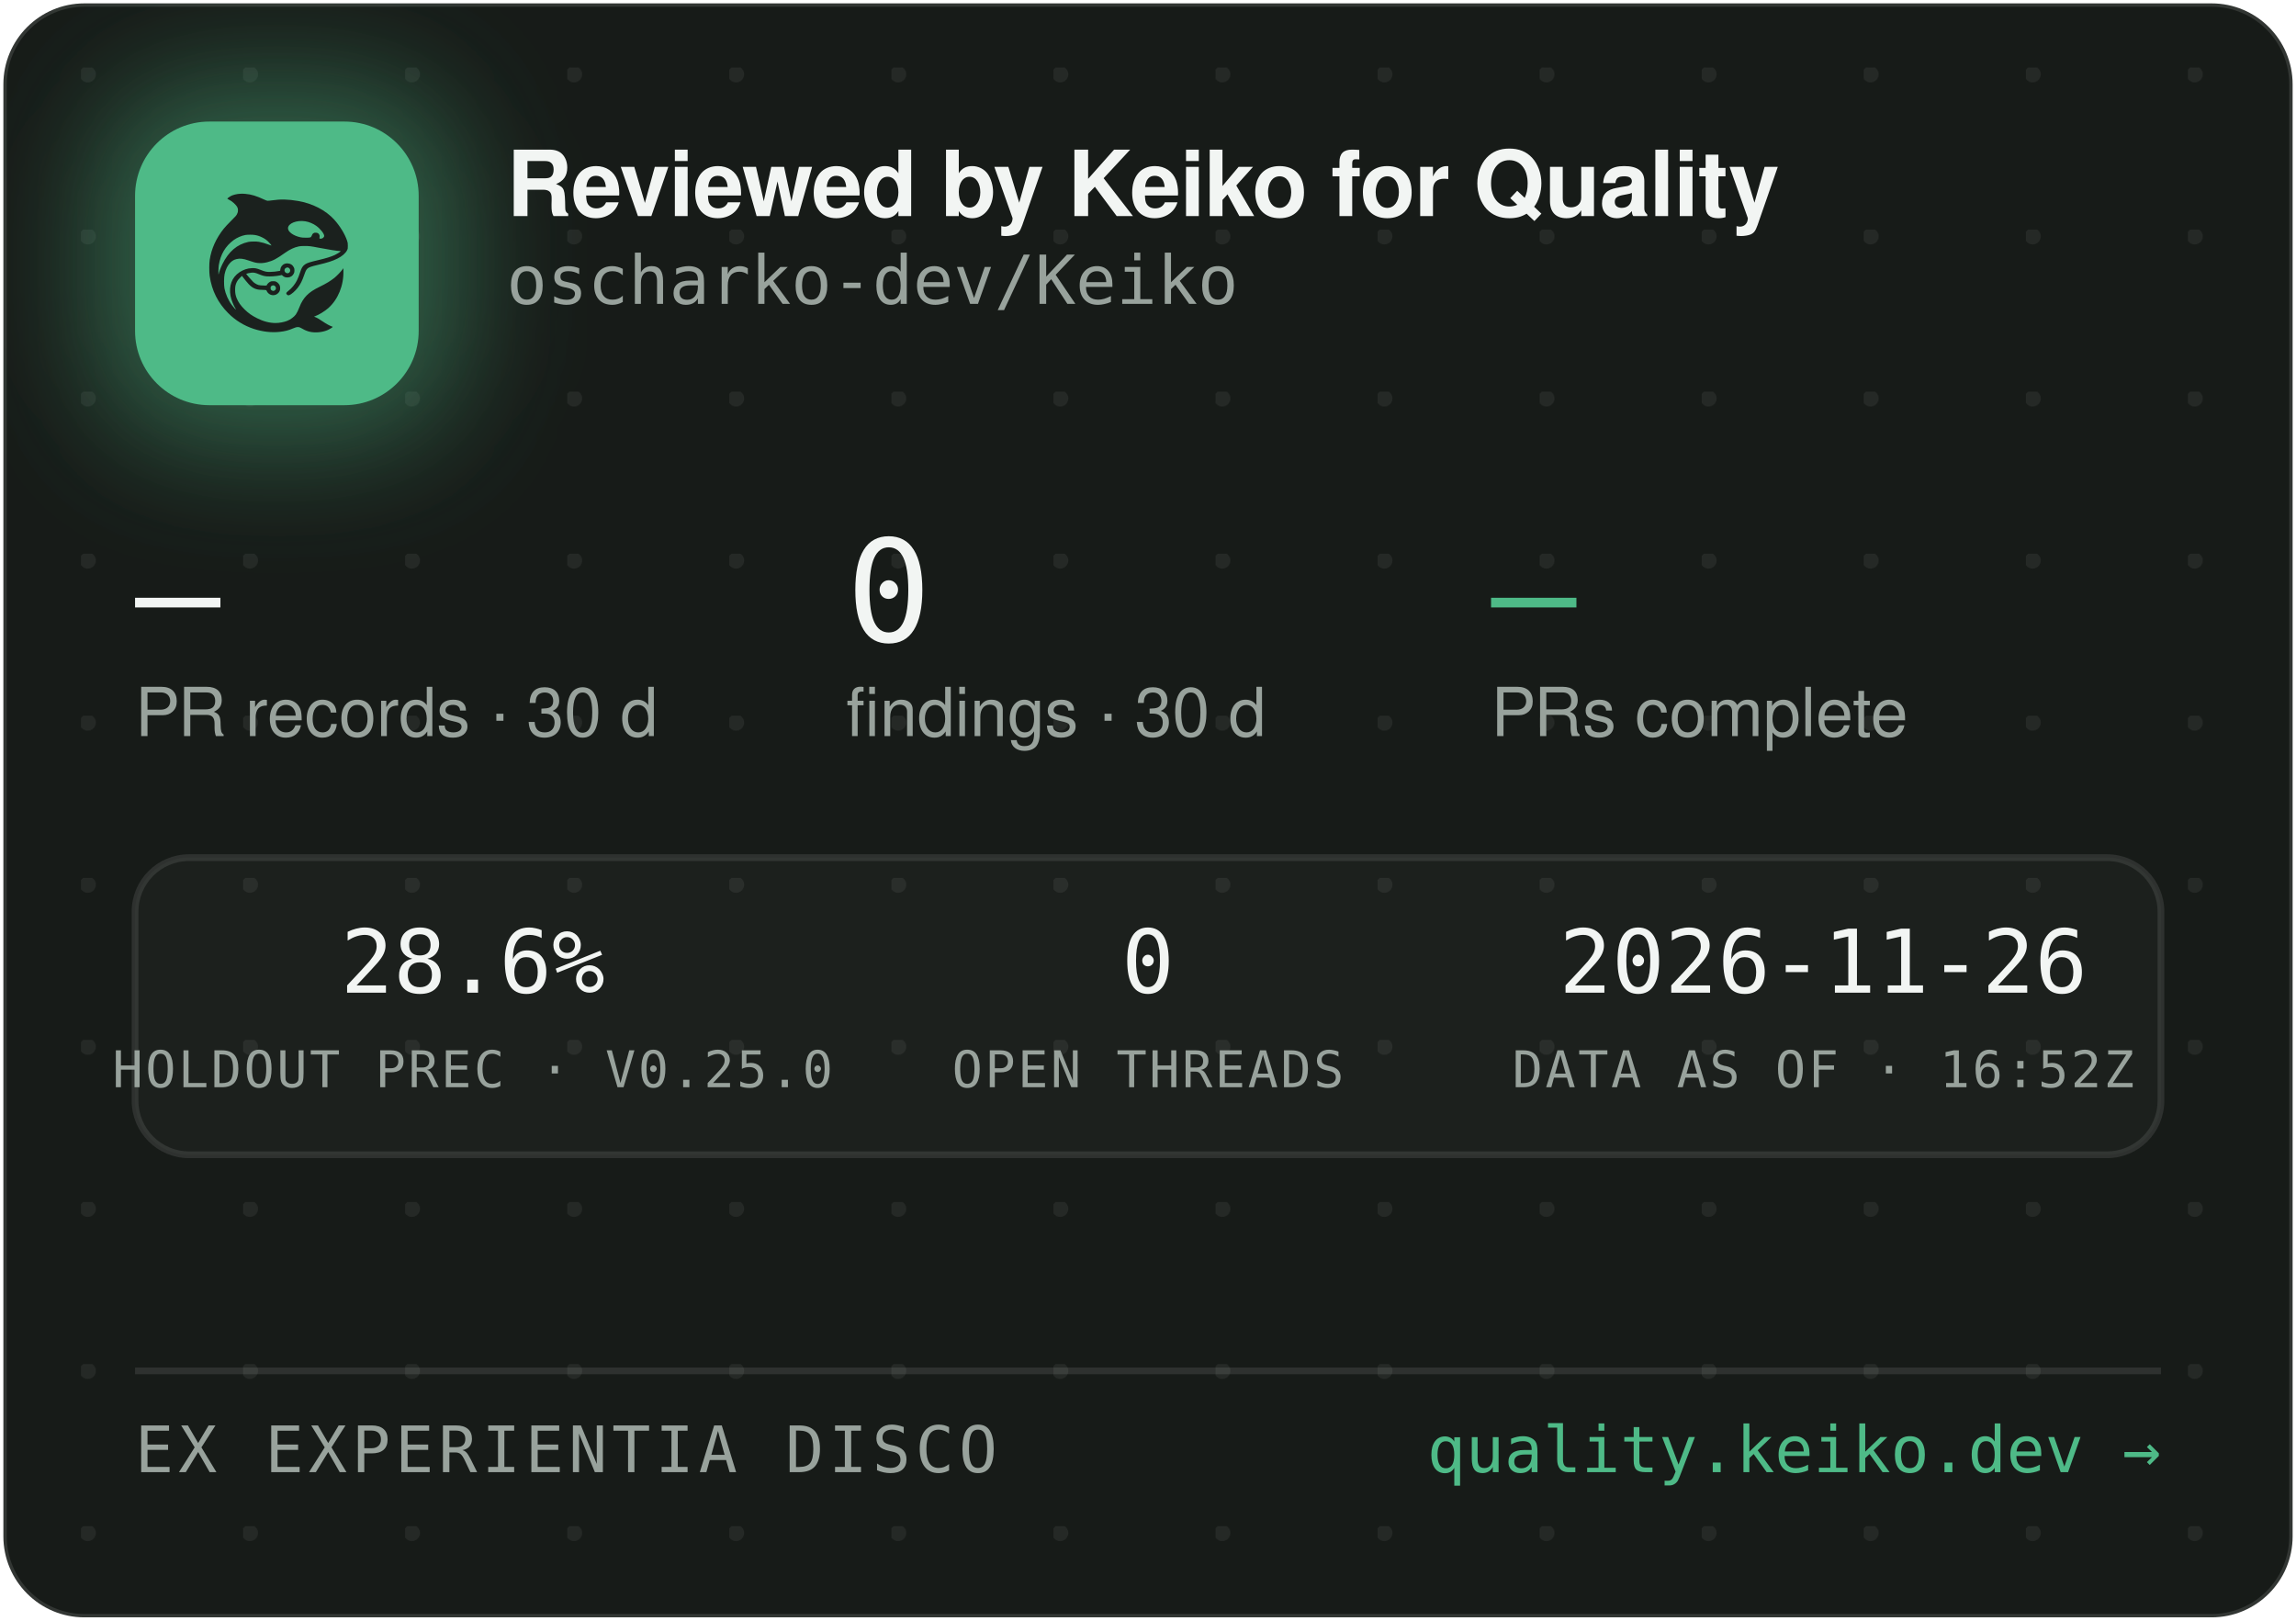
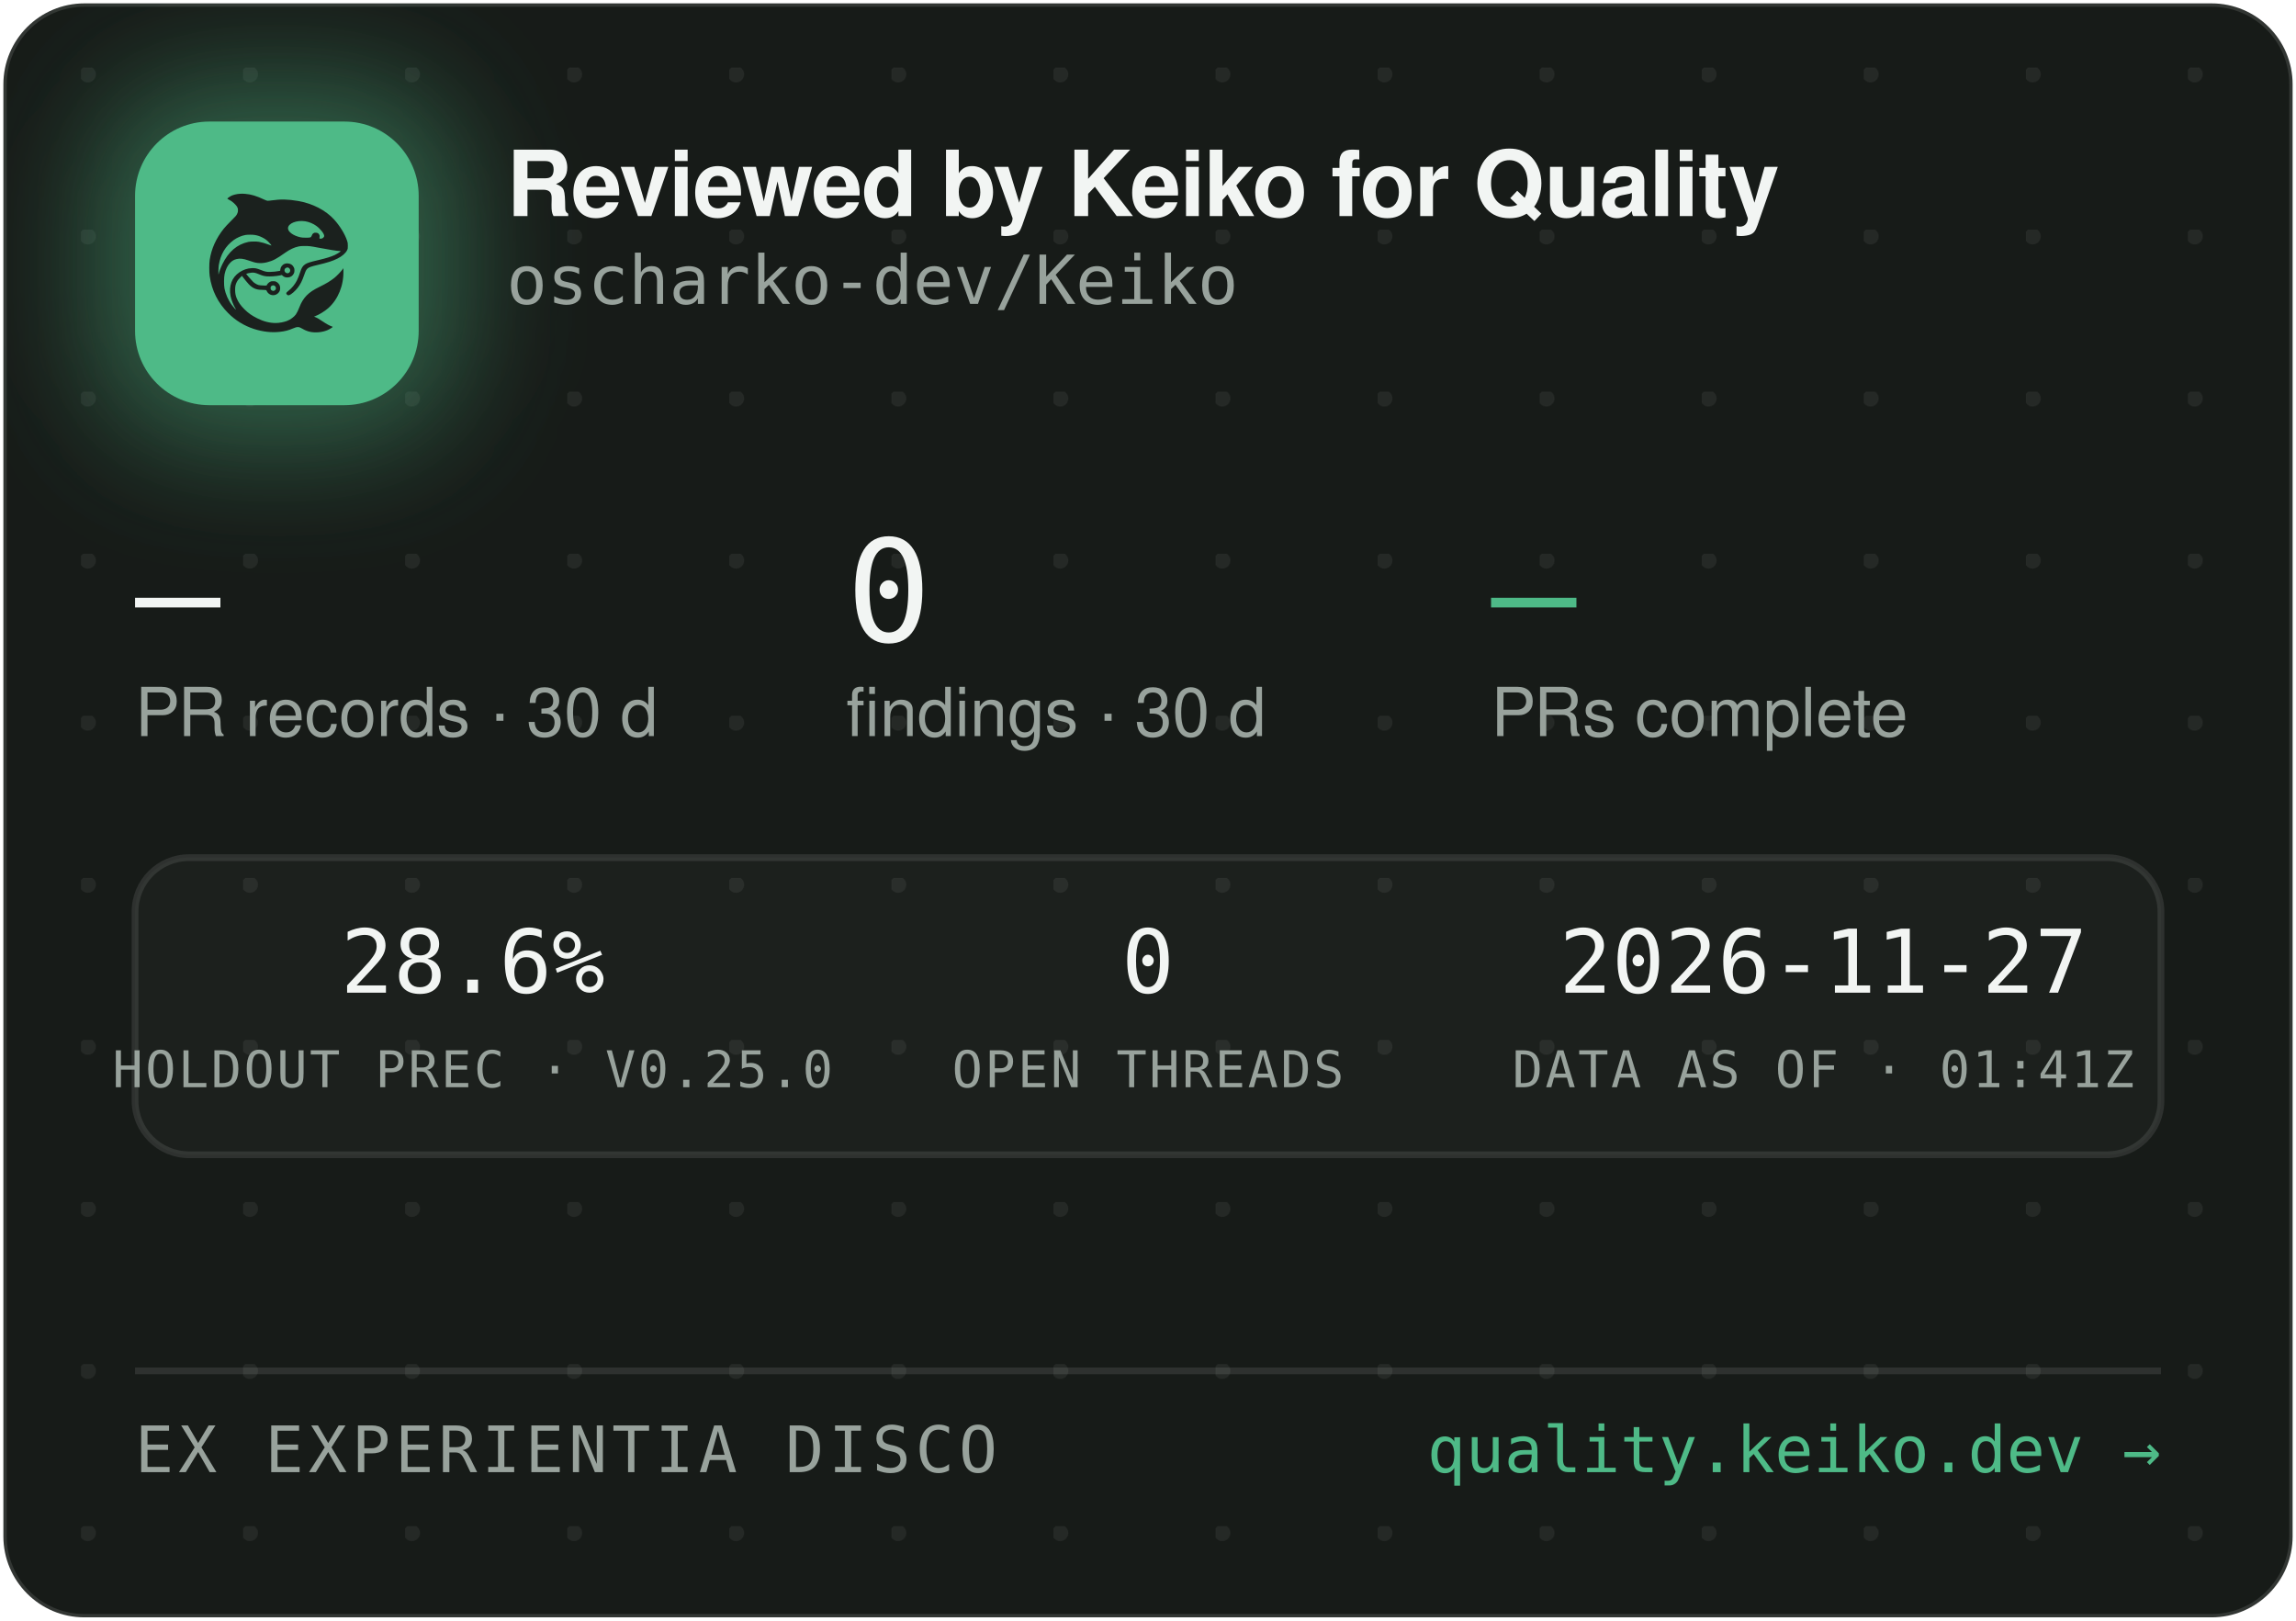
<svg xmlns="http://www.w3.org/2000/svg" width="340" height="240" viewBox="0 0 340 240" role="img" aria-label="Reviewed by Keiko for Quality — oscharko-dev/Keiko">
  <defs>
    <pattern id="dots" width="24" height="24" patternUnits="userSpaceOnUse" x="12" y="10">
      <circle cx="1" cy="1" r="1.2" fill="rgba(233,237,235,0.07)" />
    </pattern>
    <filter id="glow" x="-60%" y="-60%" width="220%" height="220%">
      <feGaussianBlur stdDeviation="9" />
    </filter>
    <clipPath id="card">
      <rect x="0.5" y="0.5" width="339" height="239" rx="12" />
    </clipPath>
  </defs>
  <rect x="0.5" y="0.5" width="339" height="239" rx="12" fill="#171B18" stroke="rgba(255,255,255,0.12)" />
  <rect x="0.5" y="0.5" width="339" height="239" rx="12" fill="url(#dots)" />
  <g clip-path="url(#card)">
    <rect x="14" y="12" width="54" height="54" rx="16" fill="rgba(78,186,135,0.45)" filter="url(#glow)" />
    <rect x="20" y="18" width="42" height="42" rx="11" fill="#4EBA87" />
    <g transform="translate(24,22) scale(0.03320312)">
      <g transform="translate(1024 0) scale(-1 1)">
        <g transform="translate(1024, 1024) scale(-0.1, -0.1)" fill="#1B211E" stroke="none">
          <path d="M3465 8223 c-144 -8 -314 -52 -408 -105 -69 -39 -146 -99 -146 -113 0 -5 30 -24 68 -42 146 -70 323 -229 377 -340 25 -49 29 -70 29 -138 -1 -72 -5 -88 -39 -160 -36 -75 -54 -95 -265 -305 -134 -132 -270 -279 -331 -355 -339 -425 -552 -896 -626 -1390 -25 -165 -25 -549 0 -720 92 -645 368 -1196 826 -1655 322 -324 710 -562 1145 -704 389 -126 793 -172 1155 -130 235 27 377 63 579 149 205 87 268 86 423 -7 102 -62 231 -115 335 -138 247 -56 562 -26 794 74 92 40 244 136 232 146 -4 3 -26 12 -48 19 -86 28 -246 116 -385 211 -162 112 -284 182 -357 207 l-48 17 40 15 c185 70 436 223 595 363 438 386 695 1014 678 1663 l-3 120 -50 -70 c-64 -90 -248 -280 -350 -362 -171 -136 -366 -255 -645 -391 -288 -140 -442 -243 -590 -391 -136 -137 -247 -316 -325 -526 -47 -127 -114 -262 -160 -326 -79 -107 -237 -224 -384 -283 -136 -55 -355 -96 -514 -96 -274 0 -548 71 -832 215 -242 123 -375 216 -553 389 -175 171 -287 332 -361 517 -44 114 -63 216 -63 359 0 152 17 233 74 350 35 70 59 102 136 179 l95 94 21 -29 c55 -75 219 -277 277 -338 171 -183 337 -256 582 -256 56 0 126 -3 155 -7 53 -6 54 -7 76 -57 30 -66 97 -128 172 -156 151 -57 318 11 395 160 33 62 34 193 3 261 -30 64 -88 125 -148 157 -44 23 -63 27 -141 27 -78 0 -97 -4 -140 -27 -58 -30 -131 -105 -141 -142 -6 -25 -8 -26 -93 -26 -47 0 -131 5 -186 10 -87 8 -111 15 -182 51 -45 22 -109 66 -143 96 -59 53 -326 361 -319 367 14 11 179 47 241 52 102 9 177 -7 318 -66 158 -66 243 -89 357 -99 157 -12 413 5 582 40 l93 19 44 -39 c59 -52 135 -75 228 -69 117 8 212 72 262 176 23 47 28 71 28 138 0 70 -4 89 -29 138 -55 110 -145 167 -270 174 -65 3 -91 0 -137 -18 -107 -40 -183 -140 -195 -257 l-6 -52 -51 -11 c-104 -23 -285 -41 -411 -42 -149 -1 -211 12 -402 88 -186 74 -256 88 -403 81 -193 -8 -377 -70 -546 -182 -342 -228 -485 -611 -399 -1064 30 -157 119 -388 209 -541 20 -35 35 -64 33 -66 -8 -8 -111 108 -190 214 -154 206 -278 489 -324 737 -28 154 -25 492 6 635 46 216 133 391 256 514 82 82 161 128 271 156 152 39 300 23 529 -57 217 -76 308 -101 410 -114 137 -17 284 -7 426 30 272 70 414 145 809 425 217 153 399 238 610 283 64 14 129 18 265 18 197 0 269 -9 615 -76 461 -89 843 -149 952 -149 41 0 41 0 23 -20 -28 -31 -169 -119 -254 -158 -167 -77 -388 -145 -716 -222 -399 -93 -508 -128 -608 -194 -102 -68 -160 -160 -217 -346 -35 -115 -102 -286 -149 -378 -85 -168 -227 -341 -377 -458 -105 -82 -115 -107 -69 -162 29 -34 65 -44 109 -29 86 29 261 181 371 322 126 162 201 309 295 581 61 176 90 232 145 283 62 57 163 93 470 165 439 104 640 169 863 278 206 100 368 240 434 375 32 67 33 71 33 198 -1 120 -3 138 -34 229 -98 294 -319 655 -573 936 -381 421 -968 723 -1618 834 -448 76 -767 83 -1169 25 -80 -12 -165 -19 -190 -17 -26 3 -90 26 -146 53 -343 162 -576 233 -842 255 -114 9 -141 10 -248 3z m2926 -1227 c164 -27 346 -102 485 -202 181 -129 354 -348 354 -448 0 -64 -75 -126 -154 -126 -60 0 -63 4 -52 70 8 50 7 65 -9 100 -29 64 -74 93 -151 98 -54 4 -70 1 -107 -21 -42 -25 -61 -52 -91 -129 -25 -64 -55 -73 -246 -73 -121 0 -187 5 -248 18 -318 70 -556 242 -556 402 0 218 388 374 775 311z m-2249 -611 c119 -21 208 -50 321 -106 114 -56 177 -100 266 -184 67 -63 157 -173 148 -181 -2 -3 -61 18 -130 45 -131 52 -298 100 -427 122 -113 20 -367 17 -470 -4 -502 -106 -885 -433 -1160 -992 -70 -142 -160 -379 -160 -424 0 -9 -5 -23 -11 -31 -13 -19 -5 316 10 410 80 482 295 846 661 1117 145 107 350 197 522 228 100 18 326 18 430 0z m1485 -1456 c95 -36 119 -159 42 -223 -78 -66 -209 -1 -209 104 0 60 33 100 99 121 36 10 36 10 68 -2z m-591 -822 c29 -26 37 -42 40 -77 6 -54 -9 -86 -55 -117 -41 -28 -70 -29 -119 -4 -44 22 -62 55 -62 112 0 51 13 75 53 99 50 31 101 26 143 -13z" />
        </g>
      </g>
    </g>
    <text x="75" y="32" font-family="-apple-system,'Segoe UI',Helvetica,Arial,sans-serif" font-size="13.5" font-weight="650" letter-spacing="-0.14" fill="#F2F5F3">Reviewed by Keiko for Quality</text>
    <text x="75" y="45" font-family="'JetBrains Mono',SFMono-Regular,Consolas,Menlo,monospace" font-size="10" fill="#98A29C">oscharko-dev/Keiko</text>
    <text x="20" y="95" font-family="'JetBrains Mono',SFMono-Regular,Consolas,Menlo,monospace" font-size="21" fill="#F2F5F3">—</text>
    <text x="20" y="109" font-family="-apple-system,'Segoe UI',Helvetica,Arial,sans-serif" font-size="10" fill="#98A29C">PR records · 30 d</text>
    <text x="125.3" y="95" font-family="'JetBrains Mono',SFMono-Regular,Consolas,Menlo,monospace" font-size="21" fill="#F2F5F3">0</text>
    <text x="125.3" y="109" font-family="-apple-system,'Segoe UI',Helvetica,Arial,sans-serif" font-size="10" fill="#98A29C">findings · 30 d</text>
    <text x="220.8" y="95" font-family="'JetBrains Mono',SFMono-Regular,Consolas,Menlo,monospace" font-size="21" fill="#4EBA87">—</text>
    <text x="220.8" y="109" font-family="-apple-system,'Segoe UI',Helvetica,Arial,sans-serif" font-size="10" fill="#98A29C">PRs complete</text>
    <rect x="20" y="127" width="300" height="44" rx="8" fill="rgba(255,255,255,0.025)" stroke="rgba(255,255,255,0.1)" />
    <text x="70" y="147" text-anchor="middle" font-family="'JetBrains Mono',SFMono-Regular,Consolas,Menlo,monospace" font-size="13" fill="#F2F5F3">28.6%</text>
    <text x="70" y="161" text-anchor="middle" font-family="'JetBrains Mono',SFMono-Regular,Consolas,Menlo,monospace" font-size="7.5" letter-spacing="0.35" fill="#98A29C">HOLDOUT PREC · V0.25.0</text>
    <text x="170" y="147" text-anchor="middle" font-family="'JetBrains Mono',SFMono-Regular,Consolas,Menlo,monospace" font-size="13" fill="#F2F5F3">0</text>
    <text x="170" y="161" text-anchor="middle" font-family="'JetBrains Mono',SFMono-Regular,Consolas,Menlo,monospace" font-size="7.5" letter-spacing="0.35" fill="#98A29C">OPEN THREADS</text>
-     <text x="270" y="147" text-anchor="middle" font-family="'JetBrains Mono',SFMono-Regular,Consolas,Menlo,monospace" font-size="13" fill="#F2F5F3">2026-11-26</text>
-     <text x="270" y="161" text-anchor="middle" font-family="'JetBrains Mono',SFMono-Regular,Consolas,Menlo,monospace" font-size="7.5" letter-spacing="0.35" fill="#98A29C">DATA AS OF · 16:52Z</text>
+     <text x="270" y="147" text-anchor="middle" font-family="'JetBrains Mono',SFMono-Regular,Consolas,Menlo,monospace" font-size="13" fill="#F2F5F3">2026-11-27</text>
+     <text x="270" y="161" text-anchor="middle" font-family="'JetBrains Mono',SFMono-Regular,Consolas,Menlo,monospace" font-size="7.5" letter-spacing="0.35" fill="#98A29C">DATA AS OF · 01:41Z</text>
    <line x1="20" y1="203" x2="320" y2="203" stroke="rgba(255,255,255,0.1)" />
    <text x="20" y="218" font-family="'JetBrains Mono',SFMono-Regular,Consolas,Menlo,monospace" font-size="9.5" letter-spacing="0.7" fill="#98A29C">EX EXPERIENTIA DISCO</text>
    <text x="320" y="218" text-anchor="end" font-family="'JetBrains Mono',SFMono-Regular,Consolas,Menlo,monospace" font-size="9.5" fill="#4EBA87">quality.keiko.dev →</text>
  </g>
</svg>
